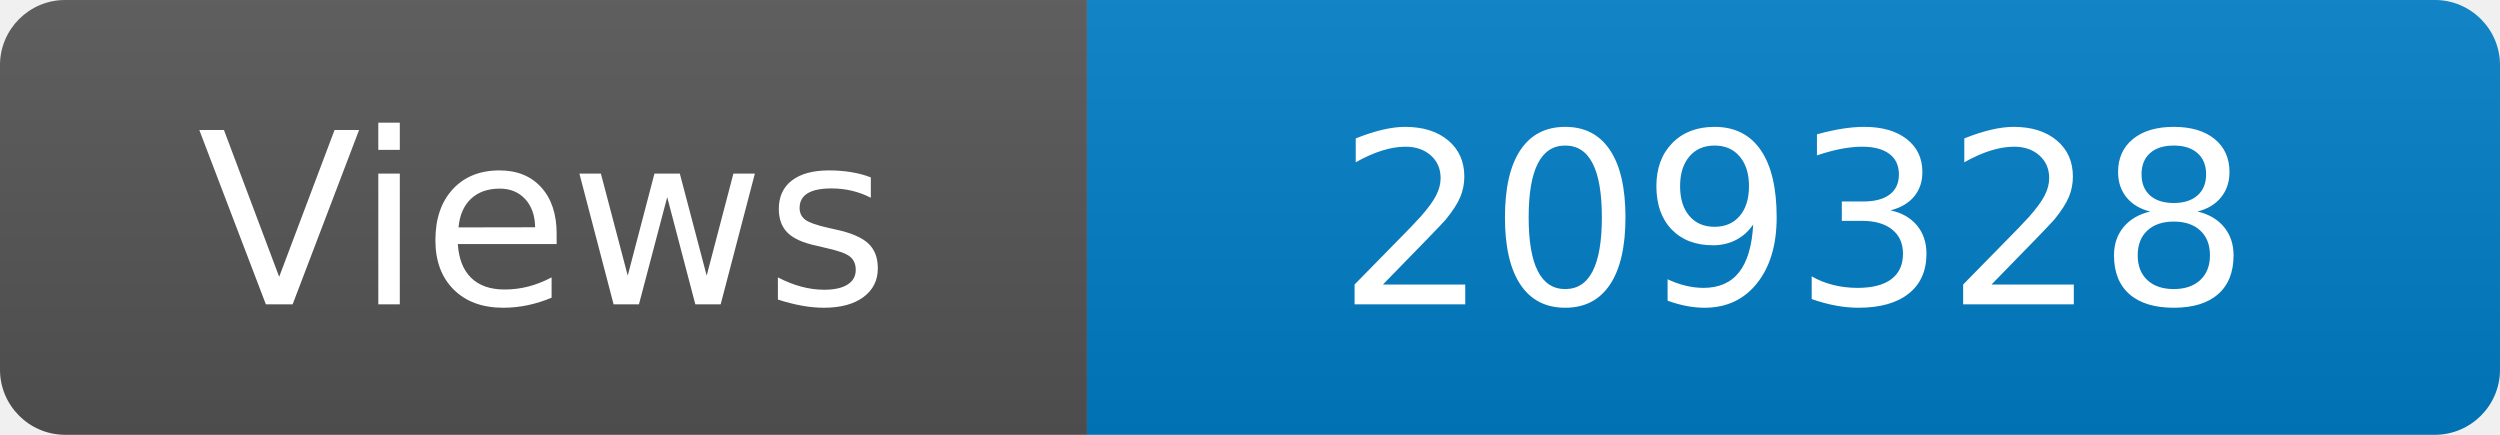
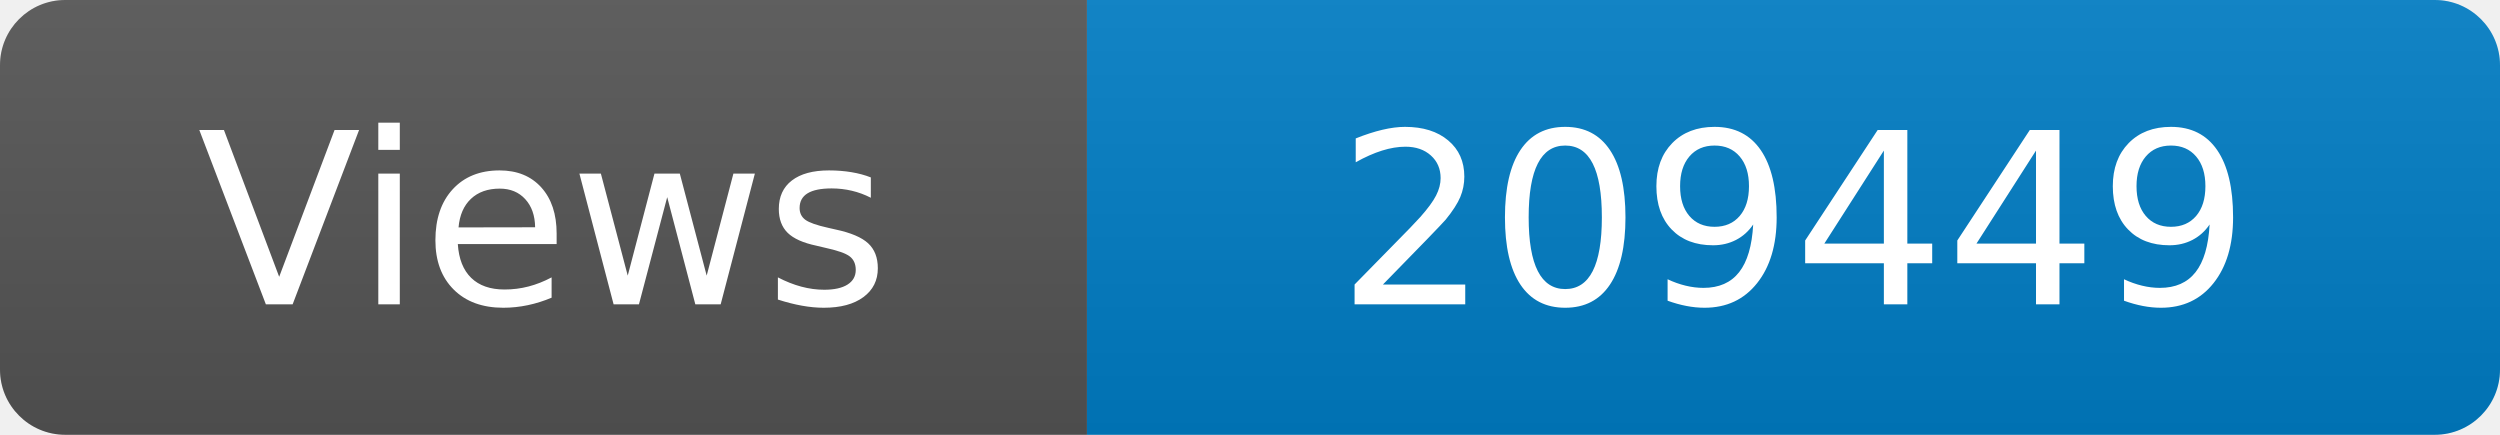
<svg xmlns="http://www.w3.org/2000/svg" width="115" height="20" role="img" aria-label="Maintained?: yes">
  <linearGradient id="s" x2="0" y2="100%">
    <stop offset="0" stop-color="#bbb" stop-opacity=".1" />
    <stop offset="1" stop-opacity=".1" />
  </linearGradient>
  <clipPath id="r">
    <rect width="115" height="20" rx="3" fill="#fff" />
  </clipPath>
  <g clip-path="url(#r)">
    <rect width="50" height="20" fill="#555" />
    <rect x="50" width="160" height="20" fill="#007ec6" />
    <rect width="115" height="20" fill="url(#s)" />
  </g>
  <g fill="#fff" text-anchor="middle" font-family="Verdana,Geneva,DejaVu Sans,sans-serif" font-size="110">
    <text x="250" y="140" transform="scale(.1)" fill="#fff">Views</text>
-     <text x="825" y="140" transform="scale(.1)" fill="#fff">209328</text>
+     <text x="825" y="140" transform="scale(.1)" fill="#fff">209449</text>
  </g>
</svg>
